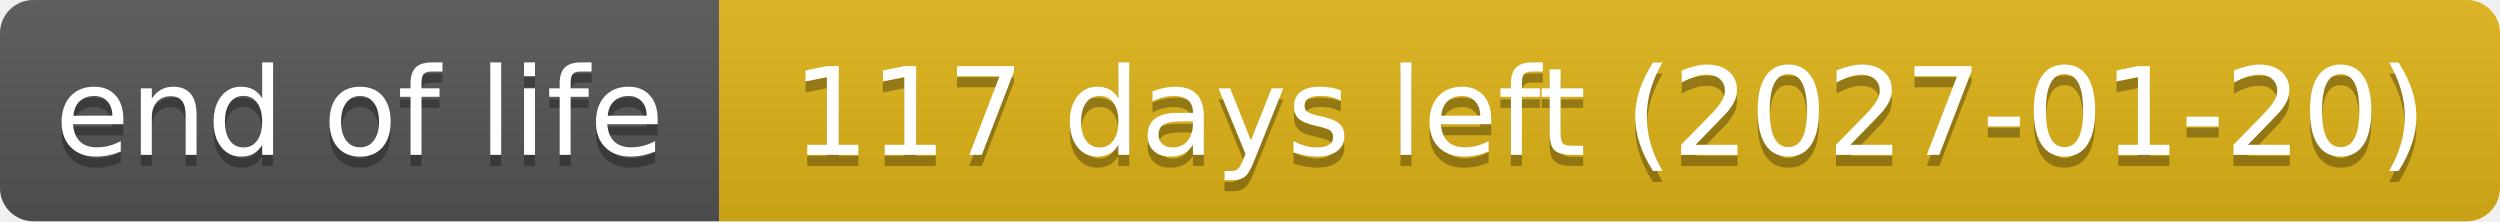
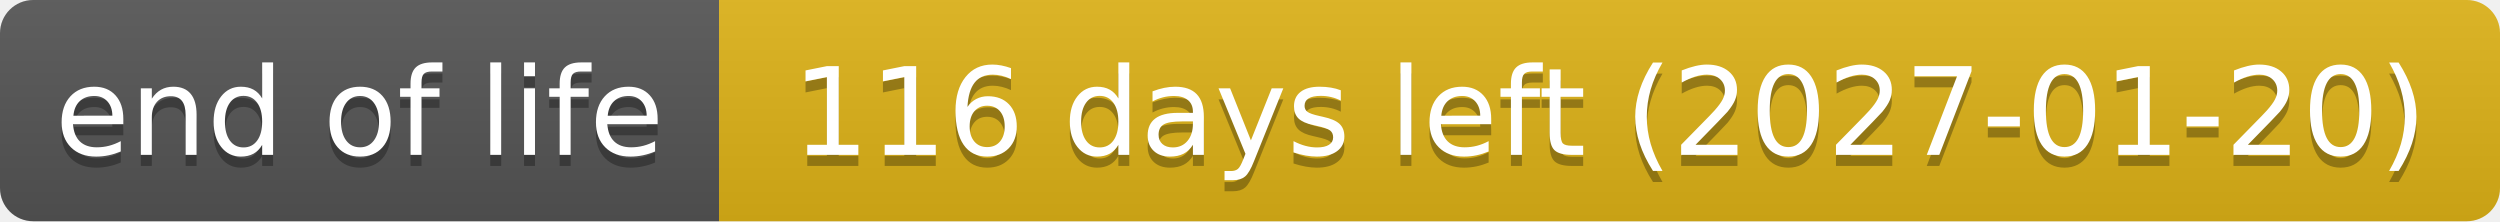
- <svg xmlns="http://www.w3.org/2000/svg" width="226" height="20" role="img" aria-label="end of life: 117 days left (2027-01-20)">
+ <svg xmlns="http://www.w3.org/2000/svg" width="226" height="20" role="img" aria-label="end of life: 116 days left (2027-01-20)">
  <linearGradient id="s" x2="0" y2="100%">
    <stop offset="0" stop-color="#bbb" stop-opacity=".1" />
    <stop offset="1" stop-opacity=".1" />
  </linearGradient>
  <clipPath id="r">
    <rect width="226" height="20" rx="3" fill="#fff" />
  </clipPath>
  <g clip-path="url(#r)">
    <rect width="65" height="20" fill="#555" />
    <rect x="65" width="161" height="20" fill="#dfb317" />
    <rect width="226" height="20" fill="url(#s)" />
  </g>
  <g fill="#fff" text-anchor="middle" font-family="Verdana,Geneva,DejaVu Sans,sans-serif" text-rendering="geometricPrecision" font-size="110">
    <text aria-hidden="true" x="325" y="150" fill="#010101" fill-opacity=".3" transform="scale(.1)" textLength="551">end of life</text>
    <text x="325" y="140" transform="scale(.1)" textLength="551">end of life</text>
-     <text aria-hidden="true" x="1455" y="150" fill="#010101" fill-opacity=".3" transform="scale(.1)" textLength="1511">117 days left (2027-01-20)</text>
-     <text x="1455" y="140" transform="scale(.1)" textLength="1511">117 days left (2027-01-20)</text>
+     <text aria-hidden="true" x="1455" y="150" fill="#010101" fill-opacity=".3" transform="scale(.1)" textLength="1511">116 days left (2027-01-20)</text>
+     <text x="1455" y="140" transform="scale(.1)" textLength="1511">116 days left (2027-01-20)</text>
  </g>
</svg>
